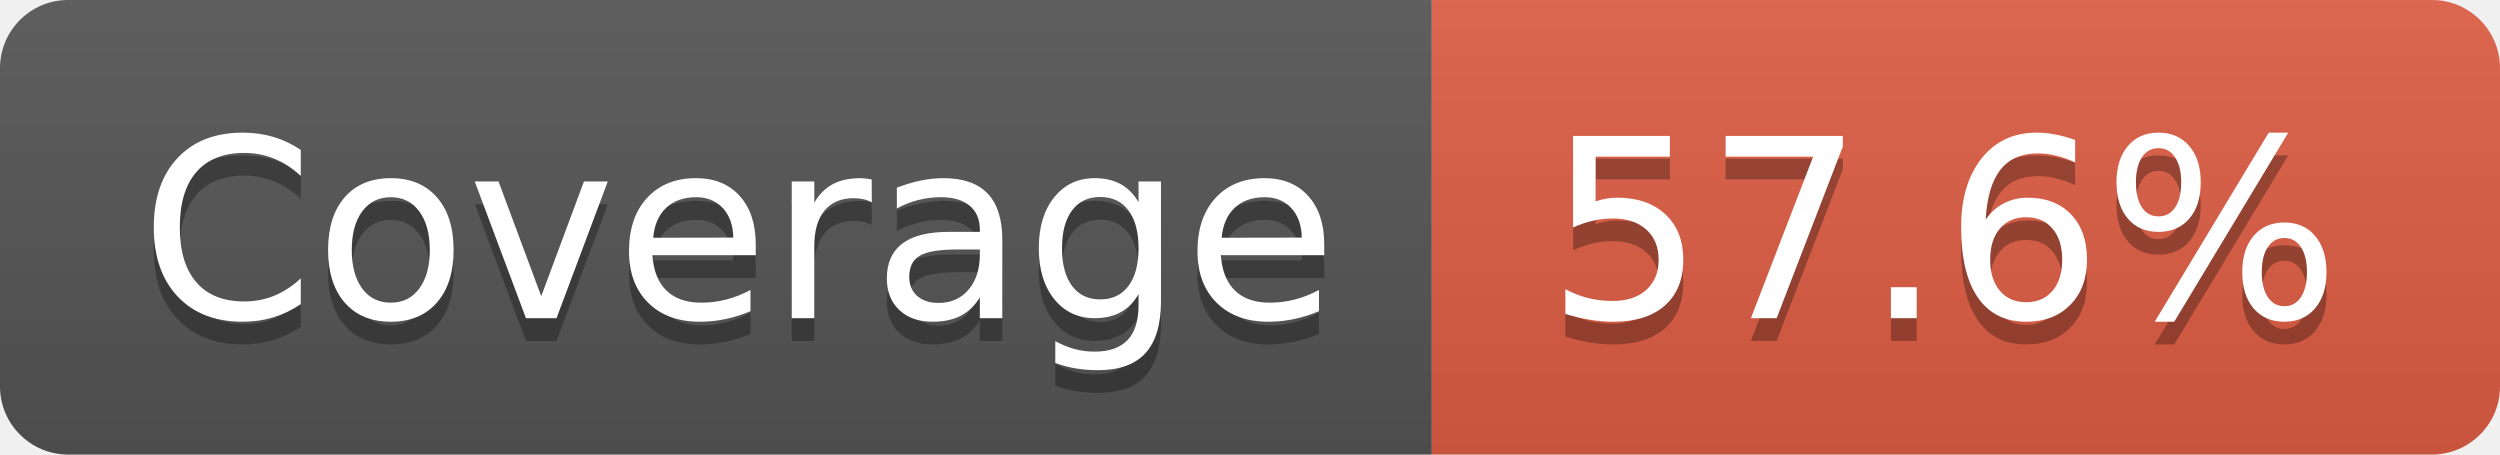
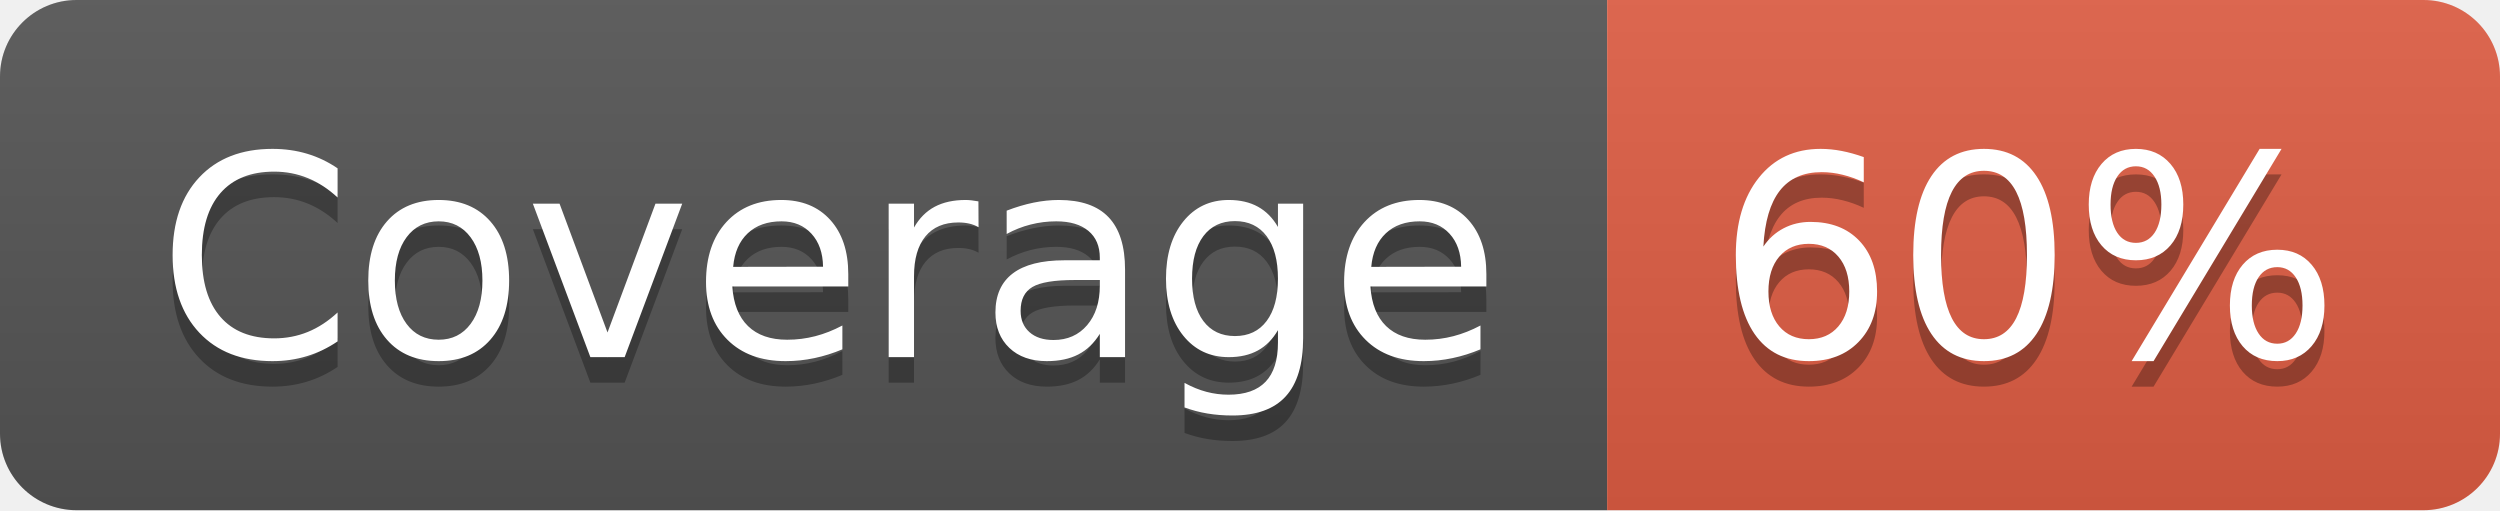
- <svg xmlns="http://www.w3.org/2000/svg" width="110" height="20" role="img" aria-label="Coverage: 57.6%">
+ <svg xmlns="http://www.w3.org/2000/svg" width="98" height="20" role="img" aria-label="Coverage: 60%">
  <linearGradient id="s" x2="0" y2="100%">
    <stop offset="0" stop-color="#bbb" stop-opacity=".1" />
    <stop offset="1" stop-opacity=".1" />
  </linearGradient>
  <clipPath id="r">
-     <rect width="110" height="20" rx="3" fill="#fff" />
+     <rect width="98" height="20" rx="3" fill="#fff" />
  </clipPath>
  <g clip-path="url(#r)">
    <rect width="63" height="20" fill="#555" />
-     <rect x="63" width="47" height="20" fill="#e05d44" />
-     <rect width="110" height="20" fill="url(#s)" />
+     <rect x="63" width="35" height="20" fill="#e05d44" />
+     <rect width="98" height="20" fill="url(#s)" />
  </g>
  <g fill="#fff" text-anchor="middle" font-family="Verdana,Geneva,DejaVu Sans,sans-serif" text-rendering="geometricPrecision" font-size="110">
    <text aria-hidden="true" x="325" y="150" fill="#010101" fill-opacity=".3" transform="scale(.1)" textLength="530">Coverage</text>
    <text x="325" y="140" transform="scale(.1)" fill="#fff" textLength="530">Coverage</text>
-     <text aria-hidden="true" x="855" y="150" fill="#010101" fill-opacity=".3" transform="scale(.1)" textLength="370">57.6%</text>
-     <text x="855" y="140" transform="scale(.1)" fill="#fff" textLength="370">57.6%</text>
+     <text aria-hidden="true" x="795" y="150" fill="#010101" fill-opacity=".3" transform="scale(.1)" textLength="250">60%</text>
+     <text x="795" y="140" transform="scale(.1)" fill="#fff" textLength="250">60%</text>
  </g>
</svg>
